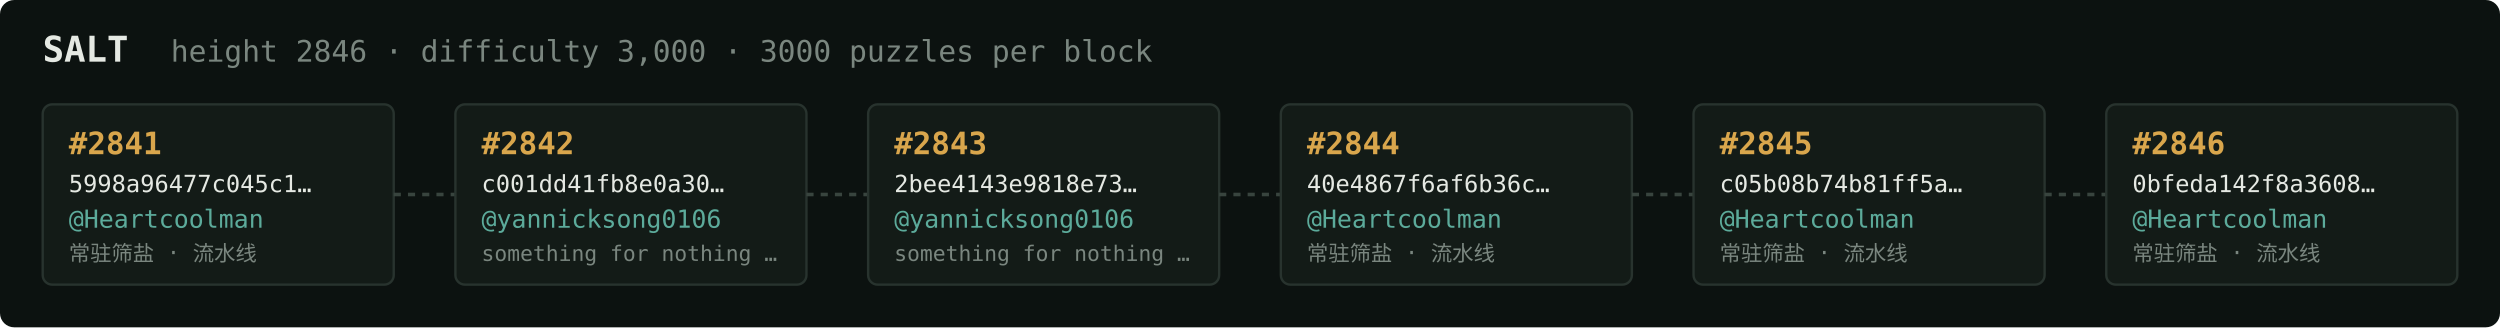
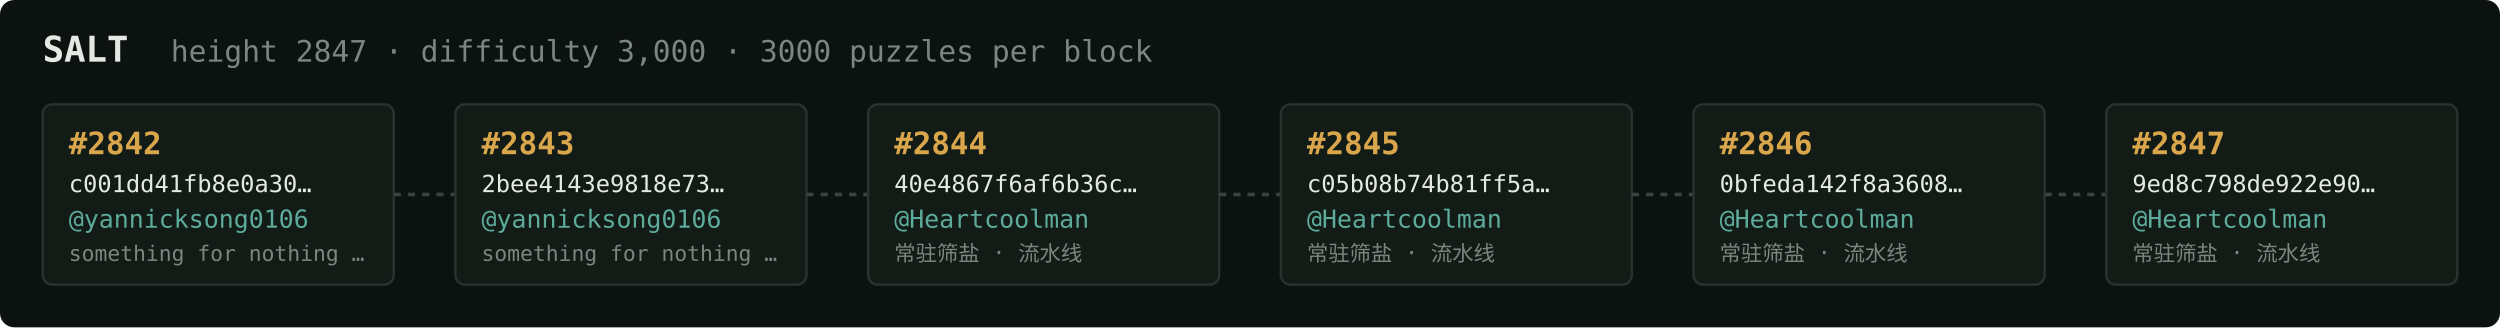
<svg xmlns="http://www.w3.org/2000/svg" width="1054" height="138" viewBox="0 0 1054 138" font-family="ui-monospace,SFMono-Regular,Menlo,monospace">
  <rect fill="#0c1210" width="1054" height="138" rx="6" />
  <text x="18" y="26" fill="#e5e9e3" font-size="15" font-weight="700">SALT</text>
-   <text x="72" y="26" fill="#7a867f" font-size="12.5">height 2846 · difficulty 3,000 · 3000 puzzles per block</text>
+   <text x="72" y="26" fill="#7a867f" font-size="12.5">height 2847 · difficulty 3,000 · 3000 puzzles per block</text>
  <rect x="18" y="44" width="148" height="76" rx="4" fill="#131b17" stroke="#28332e" stroke-width="1" />
-   <text x="29" y="65" fill="#d9a64c" font-size="13" font-weight="700">#2841</text>
-   <text x="29" y="81" fill="#e5e9e3" font-size="10">5998a96477c045c1…</text>
-   <text x="29" y="96" fill="#5cab9b" font-size="10.5">@Heartcoolman</text>
-   <text x="29" y="110" fill="#7a867f" font-size="9">常驻筛盐 · 流水线</text>
+   <text x="29" y="65" fill="#d9a64c" font-size="13" font-weight="700">#2842</text>
+   <text x="29" y="81" fill="#e5e9e3" font-size="10">c001dd41fb8e0a30…</text>
+   <text x="29" y="96" fill="#5cab9b" font-size="10.5">@yannicksong0106</text>
+   <text x="29" y="110" fill="#7a867f" font-size="9">something for nothing …</text>
  <line x1="166" y1="82.0" x2="192" y2="82.0" stroke="#38443e" stroke-width="1.5" stroke-dasharray="3 3" />
  <rect x="192" y="44" width="148" height="76" rx="4" fill="#131b17" stroke="#28332e" stroke-width="1" />
-   <text x="203" y="65" fill="#d9a64c" font-size="13" font-weight="700">#2842</text>
-   <text x="203" y="81" fill="#e5e9e3" font-size="10">c001dd41fb8e0a30…</text>
+   <text x="203" y="65" fill="#d9a64c" font-size="13" font-weight="700">#2843</text>
+   <text x="203" y="81" fill="#e5e9e3" font-size="10">2bee4143e9818e73…</text>
  <text x="203" y="96" fill="#5cab9b" font-size="10.5">@yannicksong0106</text>
  <text x="203" y="110" fill="#7a867f" font-size="9">something for nothing …</text>
  <line x1="340" y1="82.0" x2="366" y2="82.0" stroke="#38443e" stroke-width="1.5" stroke-dasharray="3 3" />
  <rect x="366" y="44" width="148" height="76" rx="4" fill="#131b17" stroke="#28332e" stroke-width="1" />
-   <text x="377" y="65" fill="#d9a64c" font-size="13" font-weight="700">#2843</text>
-   <text x="377" y="81" fill="#e5e9e3" font-size="10">2bee4143e9818e73…</text>
-   <text x="377" y="96" fill="#5cab9b" font-size="10.5">@yannicksong0106</text>
-   <text x="377" y="110" fill="#7a867f" font-size="9">something for nothing …</text>
+   <text x="377" y="65" fill="#d9a64c" font-size="13" font-weight="700">#2844</text>
+   <text x="377" y="81" fill="#e5e9e3" font-size="10">40e4867f6af6b36c…</text>
+   <text x="377" y="96" fill="#5cab9b" font-size="10.5">@Heartcoolman</text>
+   <text x="377" y="110" fill="#7a867f" font-size="9">常驻筛盐 · 流水线</text>
  <line x1="514" y1="82.0" x2="540" y2="82.0" stroke="#38443e" stroke-width="1.5" stroke-dasharray="3 3" />
  <rect x="540" y="44" width="148" height="76" rx="4" fill="#131b17" stroke="#28332e" stroke-width="1" />
-   <text x="551" y="65" fill="#d9a64c" font-size="13" font-weight="700">#2844</text>
-   <text x="551" y="81" fill="#e5e9e3" font-size="10">40e4867f6af6b36c…</text>
+   <text x="551" y="65" fill="#d9a64c" font-size="13" font-weight="700">#2845</text>
+   <text x="551" y="81" fill="#e5e9e3" font-size="10">c05b08b74b81ff5a…</text>
  <text x="551" y="96" fill="#5cab9b" font-size="10.5">@Heartcoolman</text>
  <text x="551" y="110" fill="#7a867f" font-size="9">常驻筛盐 · 流水线</text>
  <line x1="688" y1="82.0" x2="714" y2="82.0" stroke="#38443e" stroke-width="1.5" stroke-dasharray="3 3" />
  <rect x="714" y="44" width="148" height="76" rx="4" fill="#131b17" stroke="#28332e" stroke-width="1" />
-   <text x="725" y="65" fill="#d9a64c" font-size="13" font-weight="700">#2845</text>
-   <text x="725" y="81" fill="#e5e9e3" font-size="10">c05b08b74b81ff5a…</text>
+   <text x="725" y="65" fill="#d9a64c" font-size="13" font-weight="700">#2846</text>
+   <text x="725" y="81" fill="#e5e9e3" font-size="10">0bfeda142f8a3608…</text>
  <text x="725" y="96" fill="#5cab9b" font-size="10.5">@Heartcoolman</text>
  <text x="725" y="110" fill="#7a867f" font-size="9">常驻筛盐 · 流水线</text>
  <line x1="862" y1="82.0" x2="888" y2="82.0" stroke="#38443e" stroke-width="1.5" stroke-dasharray="3 3" />
  <rect x="888" y="44" width="148" height="76" rx="4" fill="#131b17" stroke="#28332e" stroke-width="1" />
-   <text x="899" y="65" fill="#d9a64c" font-size="13" font-weight="700">#2846</text>
-   <text x="899" y="81" fill="#e5e9e3" font-size="10">0bfeda142f8a3608…</text>
+   <text x="899" y="65" fill="#d9a64c" font-size="13" font-weight="700">#2847</text>
+   <text x="899" y="81" fill="#e5e9e3" font-size="10">9ed8c798de922e90…</text>
  <text x="899" y="96" fill="#5cab9b" font-size="10.5">@Heartcoolman</text>
  <text x="899" y="110" fill="#7a867f" font-size="9">常驻筛盐 · 流水线</text>
</svg>
